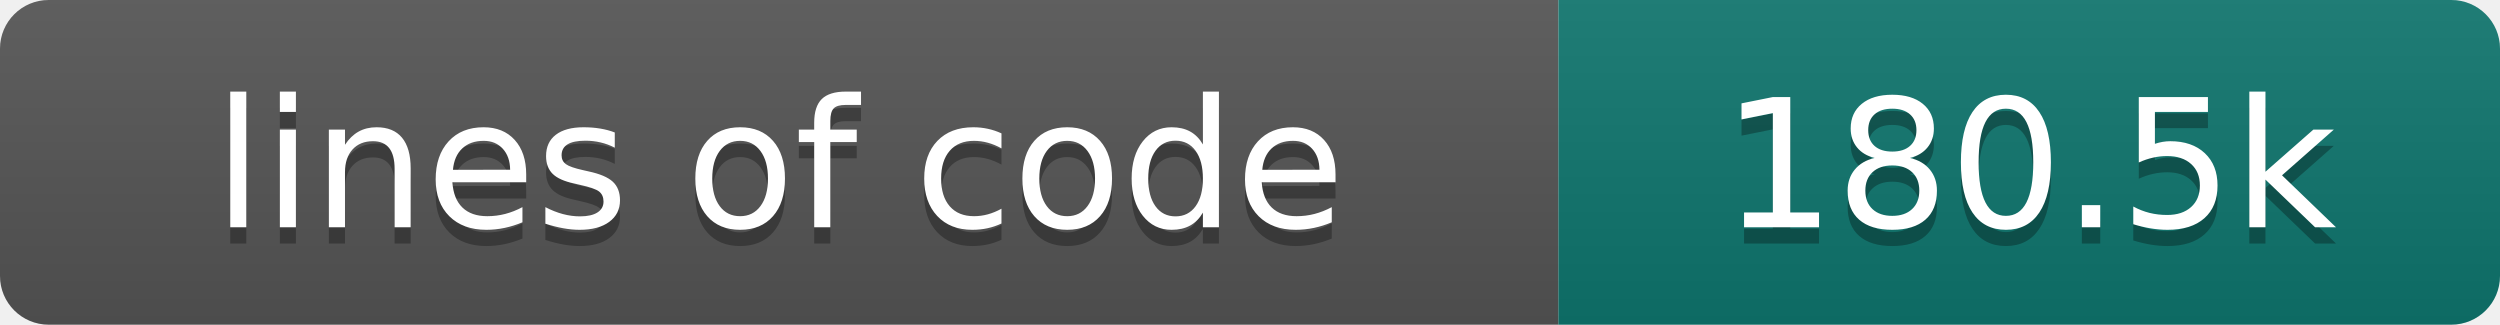
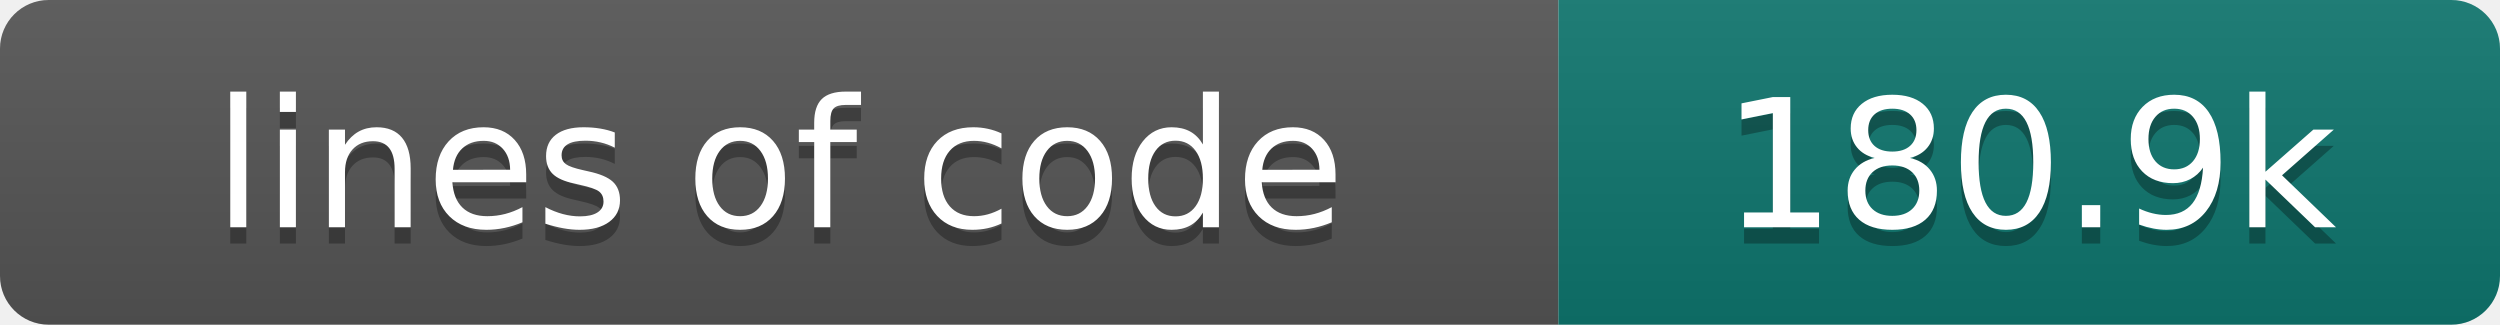
- <svg xmlns="http://www.w3.org/2000/svg" width="154" height="20" role="img" aria-label="lines of code: 180.5k">
+ <svg xmlns="http://www.w3.org/2000/svg" width="154" height="20" role="img" aria-label="lines of code: 180.9k">
  <linearGradient id="s" x2="0" y2="100%">
    <stop offset="0" stop-color="#bbb" stop-opacity=".1" />
    <stop offset="1" stop-opacity=".1" />
  </linearGradient>
  <clipPath id="r">
    <rect width="154" height="20" rx="3" fill="#fff" />
  </clipPath>
  <g clip-path="url(#r)">
    <rect width="96" height="20" fill="#555" />
    <rect x="96" width="58" height="20" fill="#0f766e" />
    <rect width="154" height="20" fill="url(#s)" />
  </g>
  <g fill="#fff" text-anchor="middle" font-family="DejaVu Sans,Verdana,Geneva,sans-serif" font-size="110">
    <text x="480" y="150" fill="#010101" fill-opacity=".3" transform="scale(.1)" textLength="860" lengthAdjust="spacing">lines of code</text>
    <text x="480" y="140" transform="scale(.1)" textLength="860" lengthAdjust="spacing">lines of code</text>
-     <text x="1250" y="150" fill="#010101" fill-opacity=".3" transform="scale(.1)" textLength="480" lengthAdjust="spacing">180.5k</text>
-     <text x="1250" y="140" transform="scale(.1)" textLength="480" lengthAdjust="spacing">180.5k</text>
+     <text x="1250" y="150" fill="#010101" fill-opacity=".3" transform="scale(.1)" textLength="480" lengthAdjust="spacing">180.9k</text>
+     <text x="1250" y="140" transform="scale(.1)" textLength="480" lengthAdjust="spacing">180.9k</text>
  </g>
</svg>
